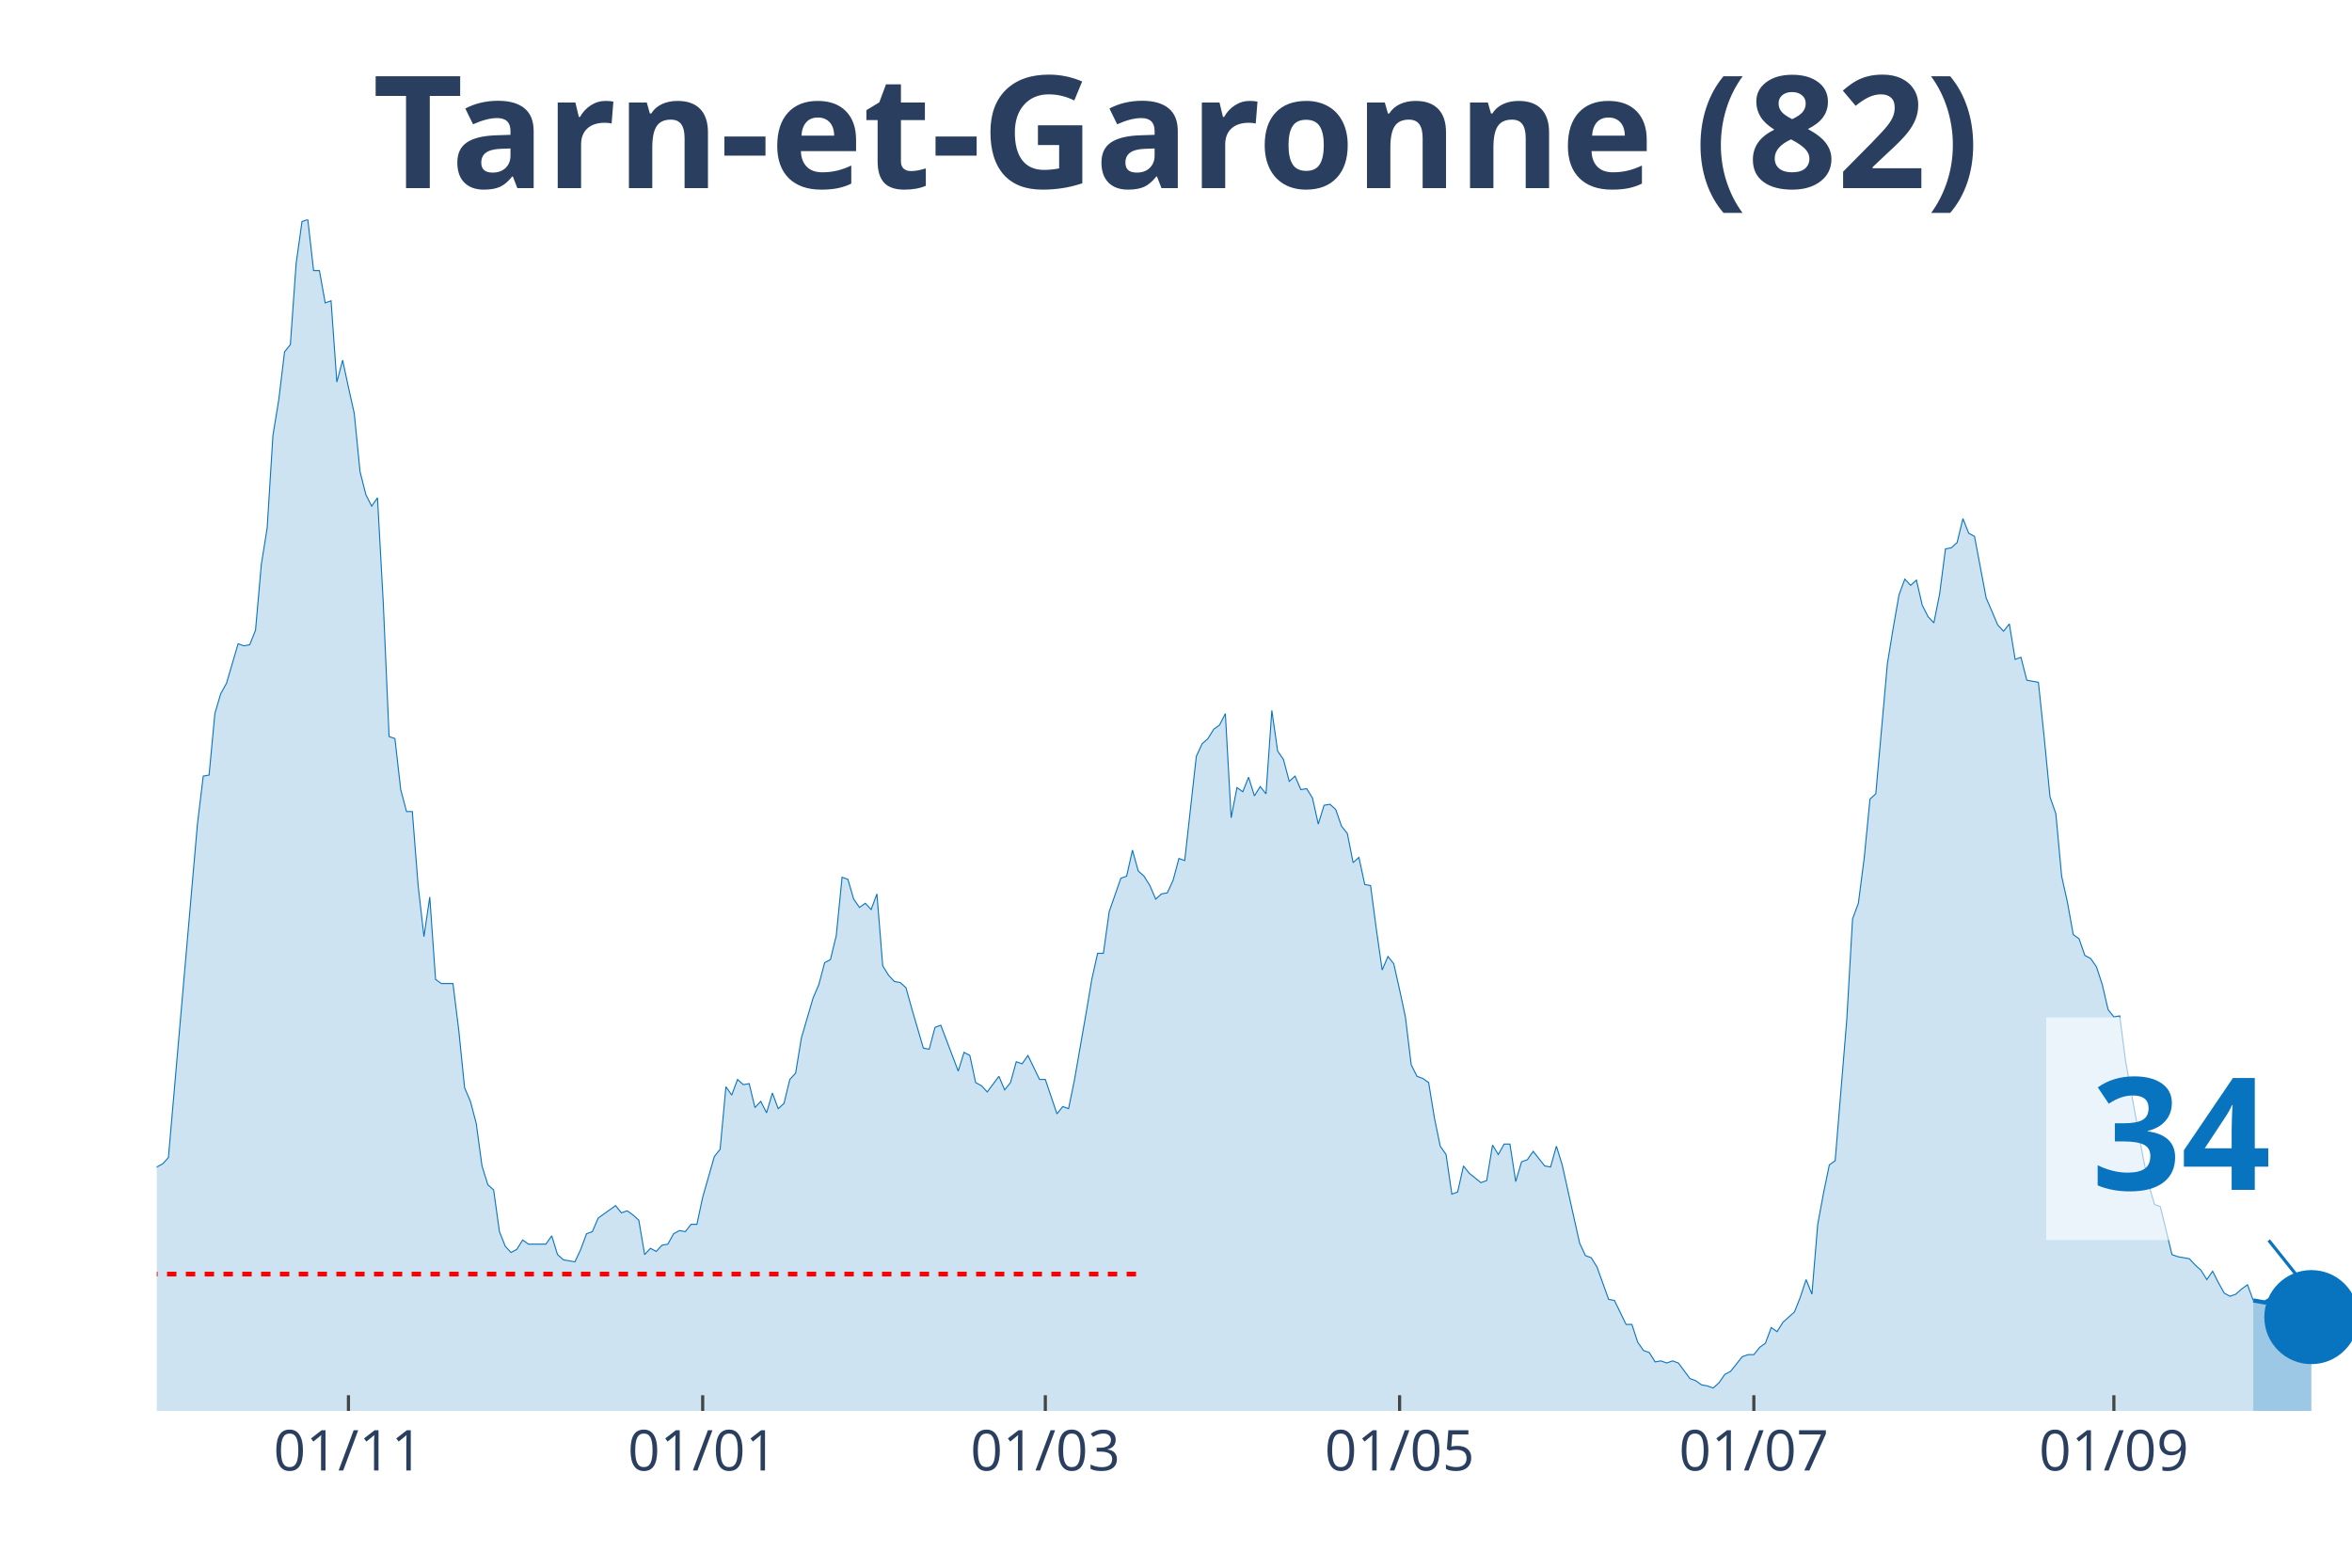
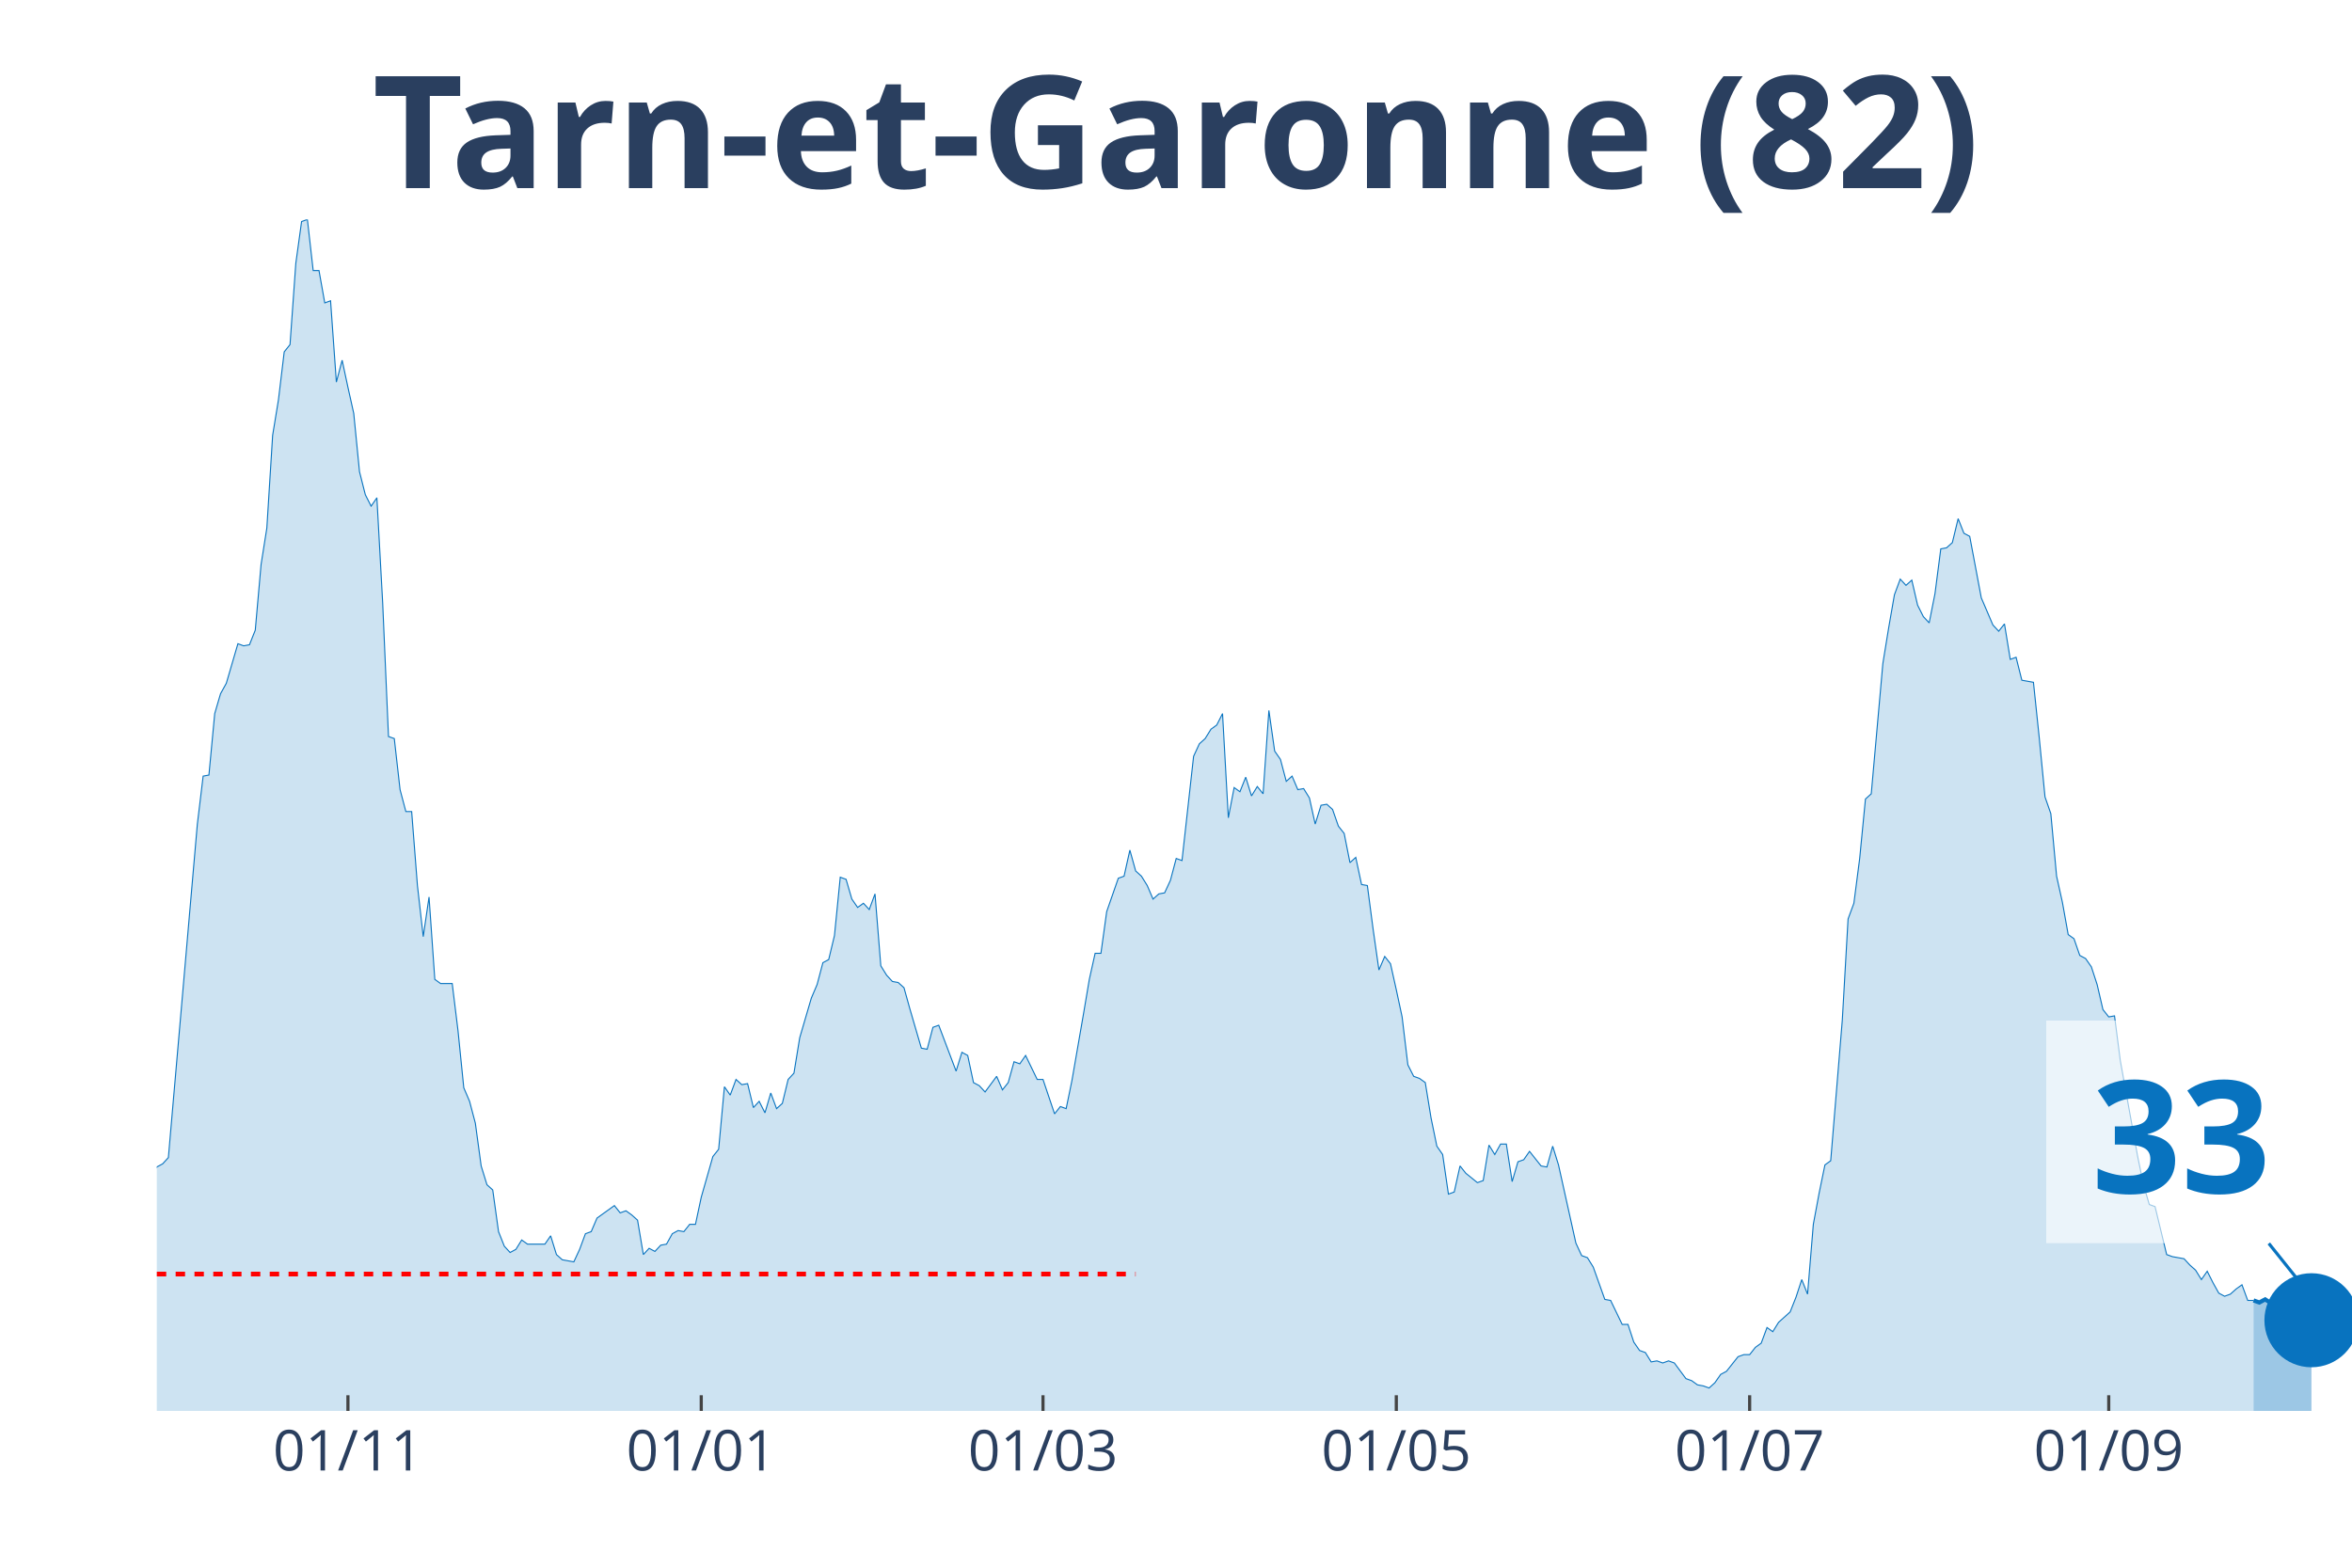
<svg xmlns="http://www.w3.org/2000/svg" class="main-svg" width="1125" height="750" style="" viewBox="0 0 750 500">
  <rect x="0" y="0" width="750" height="500" style="fill: rgb(0, 0, 0); fill-opacity: 0;" />
-   <defs id="defs-b10fa1">
+   <defs id="defs-e98f3d">
    <g class="clips">
-       <clipPath id="clipb10fa1xyplot" class="plotclip">
+       <clipPath id="clipe98f3dxyplot" class="plotclip">
        <rect width="700" height="380" />
      </clipPath>
-       <clipPath class="axesclip" id="clipb10fa1x">
+       <clipPath class="axesclip" id="clipe98f3dx">
        <rect x="50" y="0" width="700" height="500" />
      </clipPath>
-       <clipPath class="axesclip" id="clipb10fa1y">
+       <clipPath class="axesclip" id="clipe98f3dy">
        <rect x="0" y="70" width="750" height="380" />
      </clipPath>
-       <clipPath class="axesclip" id="clipb10fa1xy">
+       <clipPath class="axesclip" id="clipe98f3dxy">
        <rect x="50" y="70" width="700" height="380" />
      </clipPath>
    </g>
    <g class="gradients" />
  </defs>
  <g class="bglayer">
    <rect class="bg" x="50" y="70" width="700" height="380" style="fill: rgb(0, 0, 0); fill-opacity: 0; stroke-width: 0;" />
  </g>
  <g class="layer-below">
    <g class="imagelayer" />
    <g class="shapelayer" />
  </g>
  <g class="cartesianlayer">
    <g class="subplot xy">
      <g class="layer-subplot">
        <g class="shapelayer" />
        <g class="imagelayer" />
      </g>
      <g class="gridlayer">
        <g class="x">
-           <path class="xgrid crisp" transform="translate(111.11,0)" d="M0,70v380" style="stroke: rgb(255, 255, 255); stroke-opacity: 1; stroke-width: 1px;" />
-           <path class="xgrid crisp" transform="translate(224.07,0)" d="M0,70v380" style="stroke: rgb(255, 255, 255); stroke-opacity: 1; stroke-width: 1px;" />
-           <path class="xgrid crisp" transform="translate(333.33,0)" d="M0,70v380" style="stroke: rgb(255, 255, 255); stroke-opacity: 1; stroke-width: 1px;" />
-           <path class="xgrid crisp" transform="translate(446.3,0)" d="M0,70v380" style="stroke: rgb(255, 255, 255); stroke-opacity: 1; stroke-width: 1px;" />
-           <path class="xgrid crisp" transform="translate(559.26,0)" d="M0,70v380" style="stroke: rgb(255, 255, 255); stroke-opacity: 1; stroke-width: 1px;" />
-           <path class="xgrid crisp" transform="translate(674.07,0)" d="M0,70v380" style="stroke: rgb(255, 255, 255); stroke-opacity: 1; stroke-width: 1px;" />
+           <path class="xgrid crisp" transform="translate(110.95,0)" d="M0,70v380" style="stroke: rgb(255, 255, 255); stroke-opacity: 1; stroke-width: 1px;" />
+           <path class="xgrid crisp" transform="translate(223.61,0)" d="M0,70v380" style="stroke: rgb(255, 255, 255); stroke-opacity: 1; stroke-width: 1px;" />
+           <path class="xgrid crisp" transform="translate(332.59,0)" d="M0,70v380" style="stroke: rgb(255, 255, 255); stroke-opacity: 1; stroke-width: 1px;" />
+           <path class="xgrid crisp" transform="translate(445.25,0)" d="M0,70v380" style="stroke: rgb(255, 255, 255); stroke-opacity: 1; stroke-width: 1px;" />
+           <path class="xgrid crisp" transform="translate(557.92,0)" d="M0,70v380" style="stroke: rgb(255, 255, 255); stroke-opacity: 1; stroke-width: 1px;" />
+           <path class="xgrid crisp" transform="translate(672.43,0)" d="M0,70v380" style="stroke: rgb(255, 255, 255); stroke-opacity: 1; stroke-width: 1px;" />
        </g>
        <g class="y" />
      </g>
      <g class="zerolinelayer" />
      <path class="xlines-below" />
      <path class="ylines-below" />
      <g class="overlines-below" />
      <g class="xaxislayer-below" />
      <g class="yaxislayer-below" />
      <g class="overaxes-below" />
-       <g class="plot" transform="translate(50, 70)" clip-path="url('#clipb10fa1xyplot')">
+       <g class="plot" transform="translate(50, 70)" clip-path="url('#clipe98f3dxyplot')">
        <g class="scatterlayer mlayer">
-           <g class="trace scatter traced1be9f" style="stroke-miterlimit: 2;">
+           <g class="trace scatter trace08c28e" style="stroke-miterlimit: 2;">
            <g class="fills">
              <g>
-                 <path class="js-fill" d="M668.52,380L-251.85,380L-251.85,376.34L-242.59,376.01L-240.74,378.67L-225.93,379L-224.07,379.34L-142.59,378.01L-140.74,377.34L-133.33,375.35L-131.48,374.35L-127.78,373.02L-125.93,373.02L-118.52,372.69L-116.67,375.01L-112.96,374.02L-111.11,374.35L-107.41,376.68L-105.56,376.01L-96.3,373.02L-94.44,370.36L-92.59,371.36L-90.74,370.03L-87.04,371.36L-85.19,371.36L-83.33,370.36L-81.48,363.38L-79.63,358.06L-77.78,358.06L-74.07,354.73L-72.22,348.75L-70.37,343.43L-68.52,345.42L-66.67,346.09L-64.81,339.77L-61.11,341.43L-59.26,341.1L-55.56,337.11L-53.7,329.47L-51.85,320.16L-50,319.16L-48.15,319.16L-46.3,306.53L-42.59,303.2L-40.74,306.19L-38.89,312.18L-37.04,309.85L-35.19,308.19L-33.33,311.18L-31.48,311.85L-29.63,308.85L-27.78,304.53L-25.93,292.9L-22.22,292.56L-20.37,288.91L-18.52,287.58L-16.67,284.92L-14.81,282.26L-12.96,289.9L-11.11,290.24L-9.26,291.9L-7.41,301.54L-5.56,299.55L-1.85,307.19L0,302.2L1.85,301.21L3.7,299.21L12.96,192.83L14.81,177.53L16.67,177.2L18.52,157.59L20.37,151.27L22.22,147.94L25.93,135.31L27.78,135.98L29.63,135.64L31.48,130.99L33.33,110.04L35.19,98.41L37.04,68.82L38.89,57.52L40.74,42.22L42.59,39.9L44.44,13.96L46.3,0.66L48.15,0L50,16.29L51.85,16.29L53.7,26.6L55.56,25.93L57.41,51.86L59.26,44.88L61.11,53.53L62.96,61.84L64.81,80.45L66.67,87.77L68.52,91.43L70.37,88.77L72.22,122.34L74.07,164.9L75.93,165.56L77.78,181.85L79.63,188.84L81.48,188.84L83.33,212.44L85.19,228.73L87.04,216.1L88.89,242.36L90.74,243.69L94.44,243.69L96.3,258.65L98.15,276.94L100,281.26L101.85,288.24L103.7,301.87L105.56,307.86L107.41,309.52L109.26,322.82L111.11,327.47L112.96,329.47L114.81,328.47L116.67,325.48L118.52,326.81L124.07,326.81L125.93,324.15L127.78,330.13L129.63,331.79L133.33,332.46L135.19,328.47L137.04,323.48L138.89,322.82L140.74,318.5L142.59,317.17L146.3,314.51L148.15,316.83L150,316.17L151.85,317.5L153.7,319.16L155.56,330.13L157.41,328.14L159.26,329.13L161.11,327.14L162.96,326.81L164.81,323.48L166.67,322.48L168.52,322.82L170.37,320.49L172.22,320.49L174.07,311.85L177.78,298.88L179.63,296.55L181.48,276.61L183.33,279.27L185.19,274.28L187.04,275.94L188.89,275.61L190.74,283.25L192.59,281.26L194.44,284.92L196.3,278.6L198.15,283.59L200,281.92L201.85,274.28L203.7,272.28L205.56,260.98L209.26,248.35L211.11,244.02L212.96,237.04L214.81,236.05L216.67,228.4L218.52,209.78L220.37,210.45L222.22,216.76L224.07,219.42L225.93,218.09L227.78,220.09L229.63,215.1L231.48,238.04L233.33,241.03L235.19,243.03L237.04,243.36L238.89,245.02L240.74,251.67L244.44,264.3L246.3,264.64L248.15,257.66L250,256.99L255.56,271.62L257.41,265.63L259.26,266.63L261.11,275.28L262.96,276.27L264.81,278.27L268.52,273.28L270.37,277.6L272.22,275.28L274.07,268.63L275.93,269.29L277.78,266.63L281.48,274.28L283.33,274.28L287.04,285.25L288.89,282.92L290.74,283.59L292.59,274.61L296.3,253.33L298.15,242.36L300,234.05L301.85,234.05L303.7,220.75L305.56,215.43L307.41,210.11L309.26,209.45L311.11,201.14L312.96,207.79L314.81,209.45L316.67,212.44L318.52,216.76L320.37,215.1L322.22,214.77L324.07,210.78L325.93,203.8L327.78,204.46L331.48,171.22L333.33,167.23L335.19,165.56L337.04,162.57L338.89,161.24L340.74,157.59L342.59,190.83L344.44,181.19L346.3,182.52L348.15,177.87L350,183.85L351.85,180.86L353.7,183.18L355.56,156.59L357.41,169.55L359.26,172.21L361.11,179.2L362.96,177.53L364.81,181.85L366.67,181.52L368.52,184.51L370.37,192.83L372.22,186.84L374.07,186.51L375.93,188.17L377.78,193.49L379.63,195.82L381.48,205.13L383.33,203.46L385.19,212.11L387.04,212.44L388.89,226.4L390.74,239.37L392.59,235.05L394.44,237.38L396.3,245.69L398.15,254.33L400,269.62L401.85,273.28L403.7,273.95L405.56,275.28L407.41,286.58L409.26,295.56L411.11,298.22L412.96,310.85L414.81,310.18L416.67,301.87L418.52,304.2L422.22,307.19L424.07,306.53L425.93,295.22L427.78,298.22L429.63,294.89L431.48,294.89L433.33,306.86L435.19,300.54L437.04,299.88L438.89,297.22L442.59,301.87L444.44,302.2L446.3,295.56L448.15,301.54L453.7,326.47L455.56,330.46L457.41,331.13L459.26,334.12L462.96,344.43L464.81,344.76L468.52,352.41L470.37,352.41L472.22,358.06L474.07,360.72L475.93,361.38L477.78,364.37L479.63,364.04L481.48,364.71L483.33,364.04L485.19,364.71L488.89,369.69L490.74,370.36L492.59,371.69L494.44,372.02L496.3,372.69L498.15,371.02L500,368.36L501.85,367.37L505.56,362.71L507.41,362.05L509.26,362.05L511.11,359.72L512.96,358.39L514.81,353.4L516.67,354.73L518.52,351.74L522.22,348.42L524.07,343.76L525.93,338.11L527.78,342.76L529.63,320.49L531.48,310.52L533.33,301.54L535.19,300.21L538.89,255.33L540.74,223.08L542.59,218.09L544.44,203.8L546.3,184.85L548.15,183.18L551.85,141.63L553.7,130.32L555.56,119.69L557.41,114.7L559.26,116.69L561.11,115.03L562.96,123.01L564.81,126.67L566.67,128.66L568.52,119.35L570.37,105.06L572.22,104.72L574.07,103.06L575.93,95.42L577.78,100.07L579.63,101.07L583.33,120.68L585.19,125L587.04,129.33L588.89,131.32L590.74,128.99L592.59,140.3L594.44,139.63L596.3,146.95L600,147.61L601.85,165.23L603.7,184.18L605.56,189.5L607.41,209.45L609.26,217.76L611.11,228.07L612.96,229.4L614.81,234.72L616.67,235.71L618.52,238.37L620.37,244.02L622.22,252L624.07,254.33L625.93,254L627.78,268.29L633.33,298.88L635.19,307.86L637.04,314.17L638.89,314.84L642.59,330.13L644.44,330.8L648.15,331.46L650,333.46L651.85,335.12L653.7,338.11L655.56,335.45L657.41,339.11L659.26,342.43L661.11,343.43L662.96,342.76L664.81,341.1L666.67,339.77L668.52,344.76" style="fill: rgb(8, 115, 191); fill-opacity: 0.2; stroke-width: 0;" />
+                 <path class="js-fill" d="M668.6,380L-251.19,380L-251.19,376.34L-241.95,376.01L-240.11,378.67L-225.33,379L-223.48,379.34L-142.22,378.01L-140.37,377.34L-132.98,375.35L-131.13,374.35L-127.44,373.02L-125.59,373.02L-118.21,372.69L-116.36,375.01L-112.66,374.02L-110.82,374.35L-107.12,376.68L-105.28,376.01L-96.04,373.02L-94.2,370.36L-92.35,371.36L-90.5,370.03L-86.81,371.36L-84.96,371.36L-83.11,370.36L-81.27,363.38L-79.42,358.06L-77.57,358.06L-73.88,354.73L-72.03,348.75L-70.18,343.43L-68.34,345.42L-66.49,346.09L-64.64,339.77L-60.95,341.43L-59.1,341.1L-55.41,337.11L-53.56,329.47L-51.72,320.16L-49.87,319.16L-48.02,319.16L-46.17,306.53L-42.48,303.2L-40.63,306.19L-38.79,312.18L-36.94,309.85L-35.09,308.19L-33.25,311.18L-31.4,311.85L-29.55,308.85L-27.7,304.53L-25.86,292.9L-22.16,292.56L-20.32,288.91L-18.47,287.58L-16.62,284.92L-14.78,282.26L-12.93,289.9L-11.08,290.24L-9.23,291.9L-7.39,301.54L-5.54,299.55L-1.85,307.19L0,302.2L1.85,301.21L3.69,299.21L12.93,192.83L14.78,177.53L16.62,177.2L18.47,157.59L20.32,151.27L22.16,147.94L25.86,135.31L27.7,135.98L29.55,135.64L31.4,130.99L33.25,110.04L35.09,98.41L36.94,68.82L38.79,57.52L40.63,42.22L42.48,39.9L44.33,13.96L46.17,0.66L48.02,0L49.87,16.29L51.72,16.29L53.56,26.6L55.41,25.93L57.26,51.86L59.1,44.88L60.95,53.53L62.8,61.84L64.64,80.45L66.49,87.77L68.34,91.43L70.18,88.77L72.03,122.34L73.88,164.9L75.73,165.56L77.57,181.85L79.42,188.84L81.27,188.84L83.11,212.44L84.96,228.73L86.81,216.1L88.65,242.36L90.5,243.69L94.2,243.69L96.04,258.65L97.89,276.94L99.74,281.26L101.58,288.24L103.43,301.87L105.28,307.86L107.12,309.52L108.97,322.82L110.82,327.47L112.66,329.47L114.51,328.47L116.36,325.48L118.21,326.81L123.75,326.81L125.59,324.15L127.44,330.13L129.29,331.79L132.98,332.46L134.83,328.47L136.68,323.48L138.52,322.82L140.37,318.5L142.22,317.17L145.91,314.51L147.76,316.83L149.6,316.17L151.45,317.5L153.3,319.16L155.15,330.13L156.99,328.14L158.84,329.13L160.69,327.14L162.53,326.81L164.38,323.48L166.23,322.48L168.07,322.82L169.92,320.49L171.77,320.49L173.61,311.85L177.31,298.88L179.16,296.55L181,276.61L182.85,279.27L184.7,274.28L186.54,275.94L188.39,275.61L190.24,283.25L192.08,281.26L193.93,284.92L195.78,278.6L197.63,283.59L199.47,281.92L201.32,274.28L203.17,272.28L205.01,260.98L208.71,248.35L210.55,244.02L212.4,237.04L214.25,236.05L216.09,228.4L217.94,209.78L219.79,210.45L221.64,216.76L223.48,219.42L225.33,218.09L227.18,220.09L229.02,215.1L230.87,238.04L232.72,241.03L234.56,243.03L236.41,243.36L238.26,245.02L240.11,251.67L243.8,264.3L245.65,264.64L247.49,257.66L249.34,256.99L254.88,271.62L256.73,265.63L258.58,266.63L260.42,275.28L262.27,276.27L264.12,278.27L267.81,273.28L269.66,277.6L271.5,275.28L273.35,268.63L275.2,269.29L277.04,266.63L280.74,274.28L282.59,274.28L286.28,285.25L288.13,282.92L289.97,283.59L291.82,274.61L295.51,253.33L297.36,242.36L299.21,234.05L301.06,234.05L302.9,220.75L304.75,215.43L306.6,210.11L308.44,209.45L310.29,201.14L312.14,207.79L313.98,209.45L315.83,212.44L317.68,216.76L319.53,215.1L321.37,214.77L323.22,210.78L325.07,203.8L326.91,204.46L330.61,171.22L332.45,167.23L334.3,165.56L336.15,162.57L337.99,161.24L339.84,157.59L341.69,190.83L343.54,181.19L345.38,182.52L347.23,177.87L349.08,183.85L350.92,180.86L352.77,183.18L354.62,156.59L356.46,169.55L358.31,172.21L360.16,179.2L362.01,177.53L363.85,181.85L365.7,181.52L367.55,184.51L369.39,192.83L371.24,186.84L373.09,186.51L374.93,188.17L376.78,193.49L378.63,195.82L380.47,205.13L382.32,203.46L384.17,212.11L386.02,212.44L387.86,226.4L389.71,239.37L391.56,235.05L393.4,237.38L395.25,245.69L397.1,254.33L398.94,269.62L400.79,273.28L402.64,273.95L404.49,275.28L406.33,286.58L408.18,295.56L410.03,298.22L411.87,310.85L413.72,310.18L415.57,301.87L417.41,304.2L421.11,307.19L422.96,306.53L424.8,295.22L426.65,298.22L428.5,294.89L430.34,294.89L432.19,306.86L434.04,300.54L435.88,299.88L437.73,297.22L441.42,301.87L443.27,302.2L445.12,295.56L446.97,301.54L452.51,326.47L454.35,330.46L456.2,331.13L458.05,334.12L461.74,344.43L463.59,344.76L467.28,352.41L469.13,352.41L470.98,358.06L472.82,360.72L474.67,361.38L476.52,364.37L478.36,364.04L480.21,364.71L482.06,364.04L483.91,364.71L487.6,369.69L489.45,370.36L491.29,371.69L493.14,372.02L494.99,372.69L496.83,371.02L498.68,368.36L500.53,367.37L504.22,362.71L506.07,362.05L507.92,362.05L509.76,359.72L511.61,358.39L513.46,353.4L515.3,354.73L517.15,351.74L520.84,348.42L522.69,343.76L524.54,338.11L526.39,342.76L528.23,320.49L530.08,310.52L531.93,301.54L533.77,300.21L537.47,255.33L539.31,223.08L541.16,218.09L543.01,203.8L544.85,184.85L546.7,183.18L550.4,141.63L552.24,130.32L554.09,119.69L555.94,114.7L557.78,116.69L559.63,115.03L561.48,123.01L563.32,126.67L565.17,128.66L567.02,119.35L568.87,105.06L570.71,104.72L572.56,103.06L574.41,95.42L576.25,100.07L578.1,101.07L581.79,120.68L583.64,125L585.49,129.33L587.34,131.32L589.18,128.99L591.03,140.3L592.88,139.63L594.72,146.95L598.42,147.61L600.26,165.23L602.11,184.18L603.96,189.5L605.8,209.45L607.65,217.76L609.5,228.07L611.35,229.4L613.19,234.72L615.04,235.71L616.89,238.37L618.73,244.02L620.58,252L622.43,254.33L624.27,254L626.12,268.29L631.66,298.88L633.51,307.86L635.36,314.17L637.2,314.84L640.9,330.13L642.74,330.8L646.44,331.46L648.28,333.46L650.13,335.12L651.98,338.11L653.83,335.45L655.67,339.11L657.52,342.43L659.37,343.43L661.21,342.76L663.06,341.1L664.91,339.77L666.75,344.76L668.6,344.76" style="fill: rgb(8, 115, 191); fill-opacity: 0.2; stroke-width: 0;" />
              </g>
            </g>
            <g class="errorbars" />
            <g class="lines">
-               <path class="js-line" d="M-251.85,376.34L-242.59,376.01L-240.74,378.67L-225.93,379L-224.07,379.34L-142.59,378.01L-140.74,377.34L-133.33,375.35L-131.48,374.35L-127.78,373.02L-125.93,373.02L-118.52,372.69L-116.67,375.01L-112.96,374.02L-111.11,374.35L-107.41,376.68L-105.56,376.01L-96.3,373.02L-94.44,370.36L-92.59,371.36L-90.74,370.03L-87.04,371.36L-85.19,371.36L-83.33,370.36L-81.48,363.38L-79.63,358.06L-77.78,358.06L-74.07,354.73L-72.22,348.75L-70.37,343.43L-68.52,345.42L-66.67,346.09L-64.81,339.77L-61.11,341.43L-59.26,341.1L-55.56,337.11L-53.7,329.47L-51.85,320.16L-50,319.16L-48.15,319.16L-46.3,306.53L-42.59,303.2L-40.74,306.19L-38.89,312.18L-37.04,309.85L-35.19,308.19L-33.33,311.18L-31.48,311.85L-29.63,308.85L-27.78,304.53L-25.93,292.9L-22.22,292.56L-20.37,288.91L-18.52,287.58L-16.67,284.92L-14.81,282.26L-12.96,289.9L-11.11,290.24L-9.26,291.9L-7.41,301.54L-5.56,299.55L-1.85,307.19L0,302.2L1.85,301.21L3.7,299.21L12.96,192.83L14.81,177.53L16.67,177.2L18.52,157.59L20.37,151.27L22.22,147.94L25.93,135.31L27.78,135.98L29.63,135.64L31.48,130.99L33.33,110.04L35.19,98.41L37.04,68.82L38.89,57.52L40.74,42.22L42.59,39.9L44.44,13.96L46.3,0.66L48.15,0L50,16.29L51.85,16.29L53.7,26.6L55.56,25.93L57.41,51.86L59.26,44.88L61.11,53.53L62.96,61.84L64.81,80.45L66.67,87.77L68.52,91.43L70.37,88.77L72.22,122.34L74.07,164.9L75.93,165.56L77.78,181.85L79.63,188.84L81.48,188.84L83.33,212.44L85.19,228.73L87.04,216.1L88.89,242.36L90.74,243.69L94.44,243.69L96.3,258.65L98.15,276.94L100,281.26L101.85,288.24L103.7,301.87L105.56,307.86L107.41,309.52L109.26,322.82L111.11,327.47L112.96,329.47L114.81,328.47L116.67,325.48L118.52,326.81L124.07,326.81L125.93,324.15L127.78,330.13L129.63,331.79L133.33,332.46L135.19,328.47L137.04,323.48L138.89,322.82L140.74,318.5L142.59,317.17L146.3,314.51L148.15,316.83L150,316.17L151.85,317.5L153.7,319.16L155.56,330.13L157.41,328.14L159.26,329.13L161.11,327.14L162.96,326.81L164.81,323.48L166.67,322.48L168.52,322.82L170.37,320.49L172.22,320.49L174.07,311.85L177.78,298.88L179.63,296.55L181.48,276.61L183.33,279.27L185.19,274.28L187.04,275.94L188.89,275.61L190.74,283.25L192.59,281.26L194.44,284.92L196.3,278.6L198.15,283.59L200,281.92L201.85,274.28L203.7,272.28L205.56,260.98L209.26,248.35L211.11,244.02L212.96,237.04L214.81,236.05L216.67,228.4L218.52,209.78L220.37,210.45L222.22,216.76L224.07,219.42L225.93,218.09L227.78,220.09L229.63,215.1L231.48,238.04L233.33,241.03L235.19,243.03L237.04,243.36L238.89,245.02L240.74,251.67L244.44,264.3L246.3,264.64L248.15,257.66L250,256.99L255.56,271.62L257.41,265.63L259.26,266.63L261.11,275.28L262.96,276.27L264.81,278.27L268.52,273.28L270.37,277.6L272.22,275.28L274.07,268.63L275.93,269.29L277.78,266.63L281.48,274.28L283.33,274.28L287.04,285.25L288.89,282.92L290.74,283.59L292.59,274.61L296.3,253.33L298.15,242.36L300,234.05L301.85,234.05L303.7,220.75L305.56,215.43L307.41,210.11L309.26,209.45L311.11,201.14L312.96,207.79L314.81,209.45L316.67,212.44L318.52,216.76L320.37,215.1L322.22,214.77L324.07,210.78L325.93,203.8L327.78,204.46L331.48,171.22L333.33,167.23L335.19,165.56L337.04,162.57L338.89,161.24L340.74,157.59L342.59,190.83L344.44,181.19L346.3,182.52L348.15,177.87L350,183.85L351.85,180.86L353.7,183.18L355.56,156.59L357.41,169.55L359.26,172.21L361.11,179.2L362.96,177.53L364.81,181.85L366.67,181.52L368.52,184.51L370.37,192.83L372.22,186.84L374.07,186.51L375.93,188.17L377.78,193.49L379.63,195.82L381.48,205.13L383.33,203.46L385.19,212.11L387.04,212.44L388.89,226.4L390.74,239.37L392.59,235.05L394.44,237.38L396.3,245.69L398.15,254.33L400,269.62L401.85,273.28L403.7,273.95L405.56,275.28L407.41,286.58L409.26,295.56L411.11,298.22L412.96,310.85L414.81,310.18L416.67,301.87L418.52,304.2L422.22,307.19L424.07,306.53L425.93,295.22L427.78,298.22L429.63,294.89L431.48,294.89L433.33,306.86L435.19,300.54L437.04,299.88L438.89,297.22L442.59,301.87L444.44,302.2L446.3,295.56L448.15,301.54L453.7,326.47L455.56,330.46L457.41,331.13L459.26,334.12L462.96,344.43L464.81,344.76L468.52,352.41L470.37,352.41L472.22,358.06L474.07,360.72L475.93,361.38L477.78,364.37L479.63,364.04L481.48,364.71L483.33,364.04L485.19,364.71L488.89,369.69L490.74,370.36L492.59,371.69L494.44,372.02L496.3,372.69L498.15,371.02L500,368.36L501.85,367.37L505.56,362.71L507.41,362.05L509.26,362.05L511.11,359.72L512.96,358.39L514.81,353.4L516.67,354.73L518.52,351.74L522.22,348.42L524.07,343.76L525.93,338.11L527.78,342.76L529.63,320.49L531.48,310.52L533.33,301.54L535.19,300.21L538.89,255.33L540.74,223.08L542.59,218.09L544.44,203.8L546.3,184.85L548.15,183.18L551.85,141.63L553.7,130.32L555.56,119.69L557.41,114.7L559.26,116.69L561.11,115.03L562.96,123.01L564.81,126.67L566.67,128.66L568.52,119.35L570.37,105.06L572.22,104.72L574.07,103.06L575.93,95.42L577.78,100.07L579.63,101.07L583.33,120.68L585.19,125L587.04,129.33L588.89,131.32L590.74,128.99L592.59,140.3L594.44,139.63L596.3,146.95L600,147.61L601.85,165.23L603.7,184.18L605.56,189.5L607.41,209.45L609.26,217.76L611.11,228.07L612.96,229.4L614.81,234.72L616.67,235.71L618.52,238.37L620.37,244.02L622.22,252L624.07,254.33L625.93,254L627.78,268.29L633.33,298.88L635.19,307.86L637.04,314.17L638.89,314.84L642.59,330.13L644.44,330.8L648.15,331.46L650,333.46L651.85,335.12L653.7,338.11L655.56,335.45L657.41,339.11L659.26,342.43L661.11,343.43L662.96,342.76L664.81,341.1L666.67,339.77L668.52,344.76" style="vector-effect: non-scaling-stroke; fill: none; stroke: rgb(8, 115, 191); stroke-opacity: 1; stroke-width: 0.5px; opacity: 1;" />
+               <path class="js-line" d="M-251.19,376.34L-241.95,376.01L-240.11,378.67L-225.33,379L-223.48,379.34L-142.22,378.01L-140.37,377.34L-132.98,375.35L-131.13,374.35L-127.44,373.02L-125.59,373.02L-118.21,372.69L-116.36,375.01L-112.66,374.02L-110.82,374.35L-107.12,376.68L-105.28,376.01L-96.04,373.02L-94.2,370.36L-92.35,371.36L-90.5,370.03L-86.81,371.36L-84.96,371.36L-83.11,370.36L-81.27,363.38L-79.42,358.06L-77.57,358.06L-73.88,354.73L-72.03,348.75L-70.18,343.43L-68.34,345.42L-66.49,346.09L-64.64,339.77L-60.95,341.43L-59.1,341.1L-55.41,337.11L-53.56,329.47L-51.72,320.16L-49.87,319.16L-48.02,319.16L-46.17,306.53L-42.48,303.2L-40.63,306.19L-38.79,312.18L-36.94,309.85L-35.09,308.19L-33.25,311.18L-31.4,311.85L-29.55,308.85L-27.7,304.53L-25.86,292.9L-22.16,292.56L-20.32,288.91L-18.47,287.58L-16.62,284.92L-14.78,282.26L-12.93,289.9L-11.08,290.24L-9.23,291.9L-7.39,301.54L-5.54,299.55L-1.85,307.19L0,302.2L1.85,301.21L3.69,299.21L12.93,192.83L14.78,177.53L16.62,177.2L18.47,157.59L20.32,151.27L22.16,147.94L25.86,135.31L27.7,135.98L29.55,135.64L31.4,130.99L33.25,110.04L35.09,98.41L36.94,68.82L38.79,57.52L40.63,42.22L42.48,39.9L44.33,13.96L46.17,0.66L48.02,0L49.87,16.29L51.72,16.29L53.56,26.6L55.41,25.93L57.26,51.86L59.1,44.88L60.95,53.53L62.8,61.84L64.64,80.45L66.49,87.77L68.34,91.43L70.18,88.77L72.03,122.34L73.88,164.9L75.73,165.56L77.57,181.85L79.42,188.84L81.27,188.84L83.11,212.44L84.96,228.73L86.81,216.1L88.65,242.36L90.5,243.69L94.2,243.69L96.04,258.65L97.89,276.94L99.74,281.26L101.58,288.24L103.43,301.87L105.28,307.86L107.12,309.52L108.97,322.82L110.82,327.47L112.66,329.47L114.51,328.47L116.36,325.48L118.21,326.81L123.75,326.81L125.59,324.15L127.44,330.13L129.29,331.79L132.98,332.46L134.83,328.47L136.68,323.48L138.52,322.82L140.37,318.5L142.22,317.17L145.91,314.51L147.76,316.83L149.6,316.17L151.45,317.5L153.3,319.16L155.15,330.13L156.99,328.14L158.84,329.13L160.69,327.14L162.53,326.81L164.38,323.48L166.23,322.48L168.07,322.82L169.92,320.49L171.77,320.49L173.61,311.85L177.31,298.88L179.16,296.55L181,276.61L182.85,279.27L184.7,274.28L186.54,275.94L188.39,275.61L190.24,283.25L192.08,281.26L193.93,284.92L195.78,278.6L197.63,283.59L199.47,281.92L201.32,274.28L203.17,272.28L205.01,260.98L208.71,248.35L210.55,244.02L212.4,237.04L214.25,236.05L216.09,228.4L217.94,209.78L219.79,210.45L221.64,216.76L223.48,219.42L225.33,218.09L227.18,220.09L229.02,215.1L230.87,238.04L232.72,241.03L234.56,243.03L236.41,243.36L238.26,245.02L240.11,251.67L243.8,264.3L245.65,264.64L247.49,257.66L249.34,256.99L254.88,271.62L256.73,265.63L258.58,266.63L260.42,275.28L262.27,276.27L264.12,278.27L267.81,273.28L269.66,277.6L271.5,275.28L273.35,268.63L275.2,269.29L277.04,266.63L280.74,274.28L282.59,274.28L286.28,285.25L288.13,282.92L289.97,283.59L291.82,274.61L295.51,253.33L297.36,242.36L299.21,234.05L301.06,234.05L302.9,220.75L304.75,215.43L306.6,210.11L308.44,209.45L310.29,201.14L312.14,207.79L313.98,209.45L315.83,212.44L317.68,216.76L319.53,215.1L321.37,214.77L323.22,210.78L325.07,203.8L326.91,204.46L330.61,171.22L332.45,167.23L334.3,165.56L336.15,162.57L337.99,161.24L339.84,157.59L341.69,190.83L343.54,181.19L345.38,182.52L347.23,177.87L349.08,183.85L350.92,180.86L352.77,183.18L354.62,156.59L356.46,169.55L358.31,172.21L360.16,179.2L362.01,177.53L363.85,181.85L365.7,181.52L367.55,184.51L369.39,192.83L371.24,186.84L373.09,186.51L374.93,188.17L376.78,193.49L378.63,195.82L380.47,205.13L382.32,203.46L384.17,212.11L386.02,212.44L387.86,226.4L389.71,239.37L391.56,235.05L393.4,237.38L395.25,245.69L397.1,254.33L398.94,269.62L400.79,273.28L402.64,273.95L404.49,275.28L406.33,286.58L408.18,295.56L410.03,298.22L411.87,310.85L413.72,310.18L415.57,301.87L417.41,304.2L421.11,307.19L422.96,306.53L424.8,295.22L426.65,298.22L428.5,294.89L430.34,294.89L432.19,306.86L434.04,300.54L435.88,299.88L437.73,297.22L441.42,301.87L443.27,302.2L445.12,295.56L446.97,301.54L452.51,326.47L454.35,330.46L456.2,331.13L458.05,334.12L461.74,344.43L463.59,344.76L467.28,352.41L469.13,352.41L470.98,358.06L472.82,360.72L474.67,361.38L476.52,364.37L478.36,364.04L480.21,364.71L482.06,364.04L483.91,364.71L487.6,369.69L489.45,370.36L491.29,371.69L493.14,372.02L494.99,372.69L496.83,371.02L498.68,368.36L500.53,367.37L504.22,362.71L506.07,362.05L507.92,362.05L509.76,359.72L511.61,358.39L513.46,353.4L515.3,354.73L517.15,351.74L520.84,348.42L522.69,343.76L524.54,338.11L526.39,342.76L528.23,320.49L530.08,310.52L531.93,301.54L533.77,300.21L537.47,255.33L539.31,223.08L541.16,218.09L543.01,203.8L544.85,184.85L546.7,183.18L550.4,141.63L552.24,130.32L554.09,119.69L555.94,114.7L557.78,116.69L559.63,115.03L561.48,123.01L563.32,126.67L565.17,128.66L567.02,119.35L568.87,105.06L570.71,104.72L572.56,103.06L574.41,95.42L576.25,100.07L578.1,101.07L581.79,120.68L583.64,125L585.49,129.33L587.34,131.32L589.18,128.99L591.03,140.3L592.88,139.63L594.72,146.95L598.42,147.61L600.26,165.23L602.11,184.18L603.96,189.5L605.8,209.45L607.65,217.76L609.5,228.07L611.35,229.4L613.19,234.72L615.04,235.71L616.89,238.37L618.73,244.02L620.58,252L622.43,254.33L624.27,254L626.12,268.29L631.66,298.88L633.51,307.86L635.36,314.17L637.2,314.84L640.9,330.13L642.74,330.8L646.44,331.46L648.28,333.46L650.13,335.12L651.98,338.11L653.83,335.45L655.67,339.11L657.52,342.43L659.37,343.43L661.21,342.76L663.06,341.1L664.91,339.77L666.75,344.76L668.6,344.76" style="vector-effect: non-scaling-stroke; fill: none; stroke: rgb(8, 115, 191); stroke-opacity: 1; stroke-width: 0.5px; opacity: 1;" />
            </g>
            <g class="points" />
            <g class="text" />
          </g>
-           <g class="trace scatter tracefb68bc" style="stroke-miterlimit: 2;">
+           <g class="trace scatter trace40e9ef" style="stroke-miterlimit: 2;">
            <g class="fills">
              <g>
-                 <path class="js-fill" d="M687.04,380L668.52,380L668.52,344.76L672.22,345.42L674.07,344.43L677.78,346.75L679.63,349.75L681.48,350.08L683.33,349.41L685.19,348.42L687.04,350.08" style="fill: rgb(8, 115, 191); fill-opacity: 0.4; stroke-width: 0;" />
+                 <path class="js-fill" d="M687.07,380L668.6,380L668.6,344.76L670.45,345.42L672.3,344.43L675.99,346.75L677.84,349.75L679.68,350.08L681.53,349.41L683.38,348.42L685.22,350.08L687.07,351.08" style="fill: rgb(8, 115, 191); fill-opacity: 0.4; stroke-width: 0;" />
              </g>
            </g>
            <g class="errorbars" />
            <g class="lines">
-               <path class="js-line" d="M668.52,344.76L672.22,345.42L674.07,344.43L677.78,346.75L679.63,349.75L681.48,350.08L683.33,349.41L685.19,348.42L687.04,350.08" style="vector-effect: non-scaling-stroke; fill: none; stroke: rgb(8, 115, 191); stroke-opacity: 1; stroke-width: 2px; opacity: 1;" />
+               <path class="js-line" d="M668.6,344.76L670.45,345.42L672.3,344.43L675.99,346.75L677.84,349.75L679.68,350.08L681.53,349.41L683.38,348.42L685.22,350.08L687.07,351.08" style="vector-effect: non-scaling-stroke; fill: none; stroke: rgb(8, 115, 191); stroke-opacity: 1; stroke-width: 2px; opacity: 1;" />
            </g>
            <g class="points" />
            <g class="text" />
          </g>
-           <g class="trace scatter tracef54fcf" style="stroke-miterlimit: 2; opacity: 1;">
+           <g class="trace scatter tracefd2277" style="stroke-miterlimit: 2; opacity: 1;">
            <g class="fills" />
            <g class="errorbars" />
            <g class="lines" />
            <g class="points">
-               <path class="point" transform="translate(687.04,350.08)" d="M15,0A15,15 0 1,1 0,-15A15,15 0 0,1 15,0Z" style="opacity: 1; stroke-width: 0px; fill: rgb(8, 115, 191); fill-opacity: 1;" />
+               <path class="point" transform="translate(687.07,351.08)" d="M15,0A15,15 0 1,1 0,-15A15,15 0 0,1 15,0Z" style="opacity: 1; stroke-width: 0px; fill: rgb(8, 115, 191); fill-opacity: 1;" />
            </g>
            <g class="text" />
          </g>
        </g>
      </g>
      <g class="overplot" />
      <path class="xlines-above crisp" style="fill: none; stroke-width: 1px; stroke: rgb(0, 0, 0); stroke-opacity: 0;" d="" />
      <path class="ylines-above crisp" style="fill: none;" d="M0,0" />
      <g class="overlines-above" />
      <g class="xaxislayer-above">
-         <path class="xtick ticks crisp" d="M0,450v-5" transform="translate(111.11,0)" style="stroke: rgb(68, 68, 68); stroke-opacity: 1; stroke-width: 1px;" />
-         <path class="xtick ticks crisp" d="M0,450v-5" transform="translate(224.07,0)" style="stroke: rgb(68, 68, 68); stroke-opacity: 1; stroke-width: 1px;" />
-         <path class="xtick ticks crisp" d="M0,450v-5" transform="translate(333.33,0)" style="stroke: rgb(68, 68, 68); stroke-opacity: 1; stroke-width: 1px;" />
-         <path class="xtick ticks crisp" d="M0,450v-5" transform="translate(446.3,0)" style="stroke: rgb(68, 68, 68); stroke-opacity: 1; stroke-width: 1px;" />
-         <path class="xtick ticks crisp" d="M0,450v-5" transform="translate(559.26,0)" style="stroke: rgb(68, 68, 68); stroke-opacity: 1; stroke-width: 1px;" />
-         <path class="xtick ticks crisp" d="M0,450v-5" transform="translate(674.07,0)" style="stroke: rgb(68, 68, 68); stroke-opacity: 1; stroke-width: 1px;" />
+         <path class="xtick ticks crisp" d="M0,450v-5" transform="translate(110.95,0)" style="stroke: rgb(68, 68, 68); stroke-opacity: 1; stroke-width: 1px;" />
+         <path class="xtick ticks crisp" d="M0,450v-5" transform="translate(223.61,0)" style="stroke: rgb(68, 68, 68); stroke-opacity: 1; stroke-width: 1px;" />
+         <path class="xtick ticks crisp" d="M0,450v-5" transform="translate(332.59,0)" style="stroke: rgb(68, 68, 68); stroke-opacity: 1; stroke-width: 1px;" />
+         <path class="xtick ticks crisp" d="M0,450v-5" transform="translate(445.25,0)" style="stroke: rgb(68, 68, 68); stroke-opacity: 1; stroke-width: 1px;" />
+         <path class="xtick ticks crisp" d="M0,450v-5" transform="translate(557.92,0)" style="stroke: rgb(68, 68, 68); stroke-opacity: 1; stroke-width: 1px;" />
+         <path class="xtick ticks crisp" d="M0,450v-5" transform="translate(672.43,0)" style="stroke: rgb(68, 68, 68); stroke-opacity: 1; stroke-width: 1px;" />
        <g class="xtick">
-           <text text-anchor="middle" x="0" y="469" transform="translate(111.11,0)" style="font-family: 'Open Sans', verdana, arial, sans-serif; font-size: 18px; fill: rgb(42, 63, 95); fill-opacity: 1; white-space: pre;">01/11</text>
+           <text text-anchor="middle" x="0" y="469" transform="translate(110.95,0)" style="font-family: 'Open Sans', verdana, arial, sans-serif; font-size: 18px; fill: rgb(42, 63, 95); fill-opacity: 1; white-space: pre;">01/11</text>
        </g>
        <g class="xtick">
-           <text text-anchor="middle" x="0" y="469" transform="translate(224.07,0)" style="font-family: 'Open Sans', verdana, arial, sans-serif; font-size: 18px; fill: rgb(42, 63, 95); fill-opacity: 1; white-space: pre;">01/01</text>
+           <text text-anchor="middle" x="0" y="469" transform="translate(223.61,0)" style="font-family: 'Open Sans', verdana, arial, sans-serif; font-size: 18px; fill: rgb(42, 63, 95); fill-opacity: 1; white-space: pre;">01/01</text>
        </g>
        <g class="xtick">
-           <text text-anchor="middle" x="0" y="469" transform="translate(333.33,0)" style="font-family: 'Open Sans', verdana, arial, sans-serif; font-size: 18px; fill: rgb(42, 63, 95); fill-opacity: 1; white-space: pre;">01/03</text>
+           <text text-anchor="middle" x="0" y="469" transform="translate(332.59,0)" style="font-family: 'Open Sans', verdana, arial, sans-serif; font-size: 18px; fill: rgb(42, 63, 95); fill-opacity: 1; white-space: pre;">01/03</text>
        </g>
        <g class="xtick">
-           <text text-anchor="middle" x="0" y="469" transform="translate(446.3,0)" style="font-family: 'Open Sans', verdana, arial, sans-serif; font-size: 18px; fill: rgb(42, 63, 95); fill-opacity: 1; white-space: pre;">01/05</text>
+           <text text-anchor="middle" x="0" y="469" transform="translate(445.25,0)" style="font-family: 'Open Sans', verdana, arial, sans-serif; font-size: 18px; fill: rgb(42, 63, 95); fill-opacity: 1; white-space: pre;">01/05</text>
        </g>
        <g class="xtick">
-           <text text-anchor="middle" x="0" y="469" transform="translate(559.26,0)" style="font-family: 'Open Sans', verdana, arial, sans-serif; font-size: 18px; fill: rgb(42, 63, 95); fill-opacity: 1; white-space: pre;">01/07</text>
+           <text text-anchor="middle" x="0" y="469" transform="translate(557.92,0)" style="font-family: 'Open Sans', verdana, arial, sans-serif; font-size: 18px; fill: rgb(42, 63, 95); fill-opacity: 1; white-space: pre;">01/07</text>
        </g>
        <g class="xtick">
-           <text text-anchor="middle" x="0" y="469" transform="translate(674.07,0)" style="font-family: 'Open Sans', verdana, arial, sans-serif; font-size: 18px; fill: rgb(42, 63, 95); fill-opacity: 1; white-space: pre;">01/09</text>
+           <text text-anchor="middle" x="0" y="469" transform="translate(672.43,0)" style="font-family: 'Open Sans', verdana, arial, sans-serif; font-size: 18px; fill: rgb(42, 63, 95); fill-opacity: 1; white-space: pre;">01/09</text>
        </g>
      </g>
      <g class="yaxislayer-above" />
      <g class="overaxes-above" />
    </g>
  </g>
  <g class="polarlayer" />
  <g class="ternarylayer" />
  <g class="geolayer" />
  <g class="funnelarealayer" />
  <g class="pielayer" />
  <g class="treemaplayer" />
  <g class="sunburstlayer" />
  <g class="glimages" />
-   <defs id="topdefs-b10fa1">
+   <defs id="topdefs-e98f3d">
    <g class="clips" />
  </defs>
  <g class="layer-above">
    <g class="imagelayer" />
    <g class="shapelayer">
-       <path data-index="0" fill-rule="evenodd" d="M-990.74,406.35L362.96,406.35" clip-path="url('#clipb10fa1xy')" style="opacity: 1; stroke: rgb(255, 0, 0); stroke-opacity: 1; fill: rgb(0, 0, 0); fill-opacity: 0; stroke-dasharray: 3px, 3px; stroke-width: 1.5px;" />
+       <path data-index="0" fill-rule="evenodd" d="M-987.99,406.35L362.14,406.35" clip-path="url('#clipe98f3dxy')" style="opacity: 1; stroke: rgb(255, 0, 0); stroke-opacity: 1; fill: rgb(0, 0, 0); fill-opacity: 0; stroke-dasharray: 3px, 3px; stroke-width: 1.5px;" />
    </g>
  </g>
  <g class="infolayer">
    <g class="g-gtitle">
      <text class="gtitle" x="375" y="25" text-anchor="middle" dy="0.7em" style="font-family: 'Open Sans', verdana, arial, sans-serif; font-size: 50px; fill: rgb(42, 63, 95); opacity: 1; font-weight: normal; white-space: pre;">
        <tspan style="font-weight:bold">Tarn-et-Garonne (82)</tspan>
      </text>
    </g>
    <g class="g-xtitle" />
    <g class="annotation" data-index="0" style="opacity: 1;">
-       <g class="annotation-text-g" transform="rotate(0,695.04,360.08)">
-         <g class="cursor-pointer" transform="translate(652, 324)">
+       <g class="annotation-text-g" transform="rotate(0,695.07,361.08)">
+         <g class="cursor-pointer" transform="translate(652, 325)">
          <rect class="bg" x="0.5" y="0.5" width="86" height="71" style="stroke-width: 1px; stroke: rgb(0, 0, 0); stroke-opacity: 0; fill: rgb(255, 255, 255); fill-opacity: 0.6;" />
          <text class="annotation-text" text-anchor="middle" x="43.531" y="55.5" style="font-family: 'Open Sans', verdana, arial, sans-serif; font-size: 50px; fill: rgb(8, 115, 191); fill-opacity: 1; white-space: pre;">
-             <tspan style="font-weight:bold">34 </tspan>
+             <tspan style="font-weight:bold">33 </tspan>
          </text>
        </g>
      </g>
      <g class="annotation-arrow-g" style="opacity: 1;">
-         <path d="M723.44,395.58L735.04,410.08" style="stroke-width: 1px; stroke: rgb(8, 115, 191); stroke-opacity: 1; stroke-dasharray: 0px, 0px, 18.569px, 18.569px;" />
+         <path d="M723.47,396.58L735.07,411.08" style="stroke-width: 1px; stroke: rgb(8, 115, 191); stroke-opacity: 1; stroke-dasharray: 0px, 0px, 18.569px, 18.569px;" />
      </g>
    </g>
  </g>
</svg>
